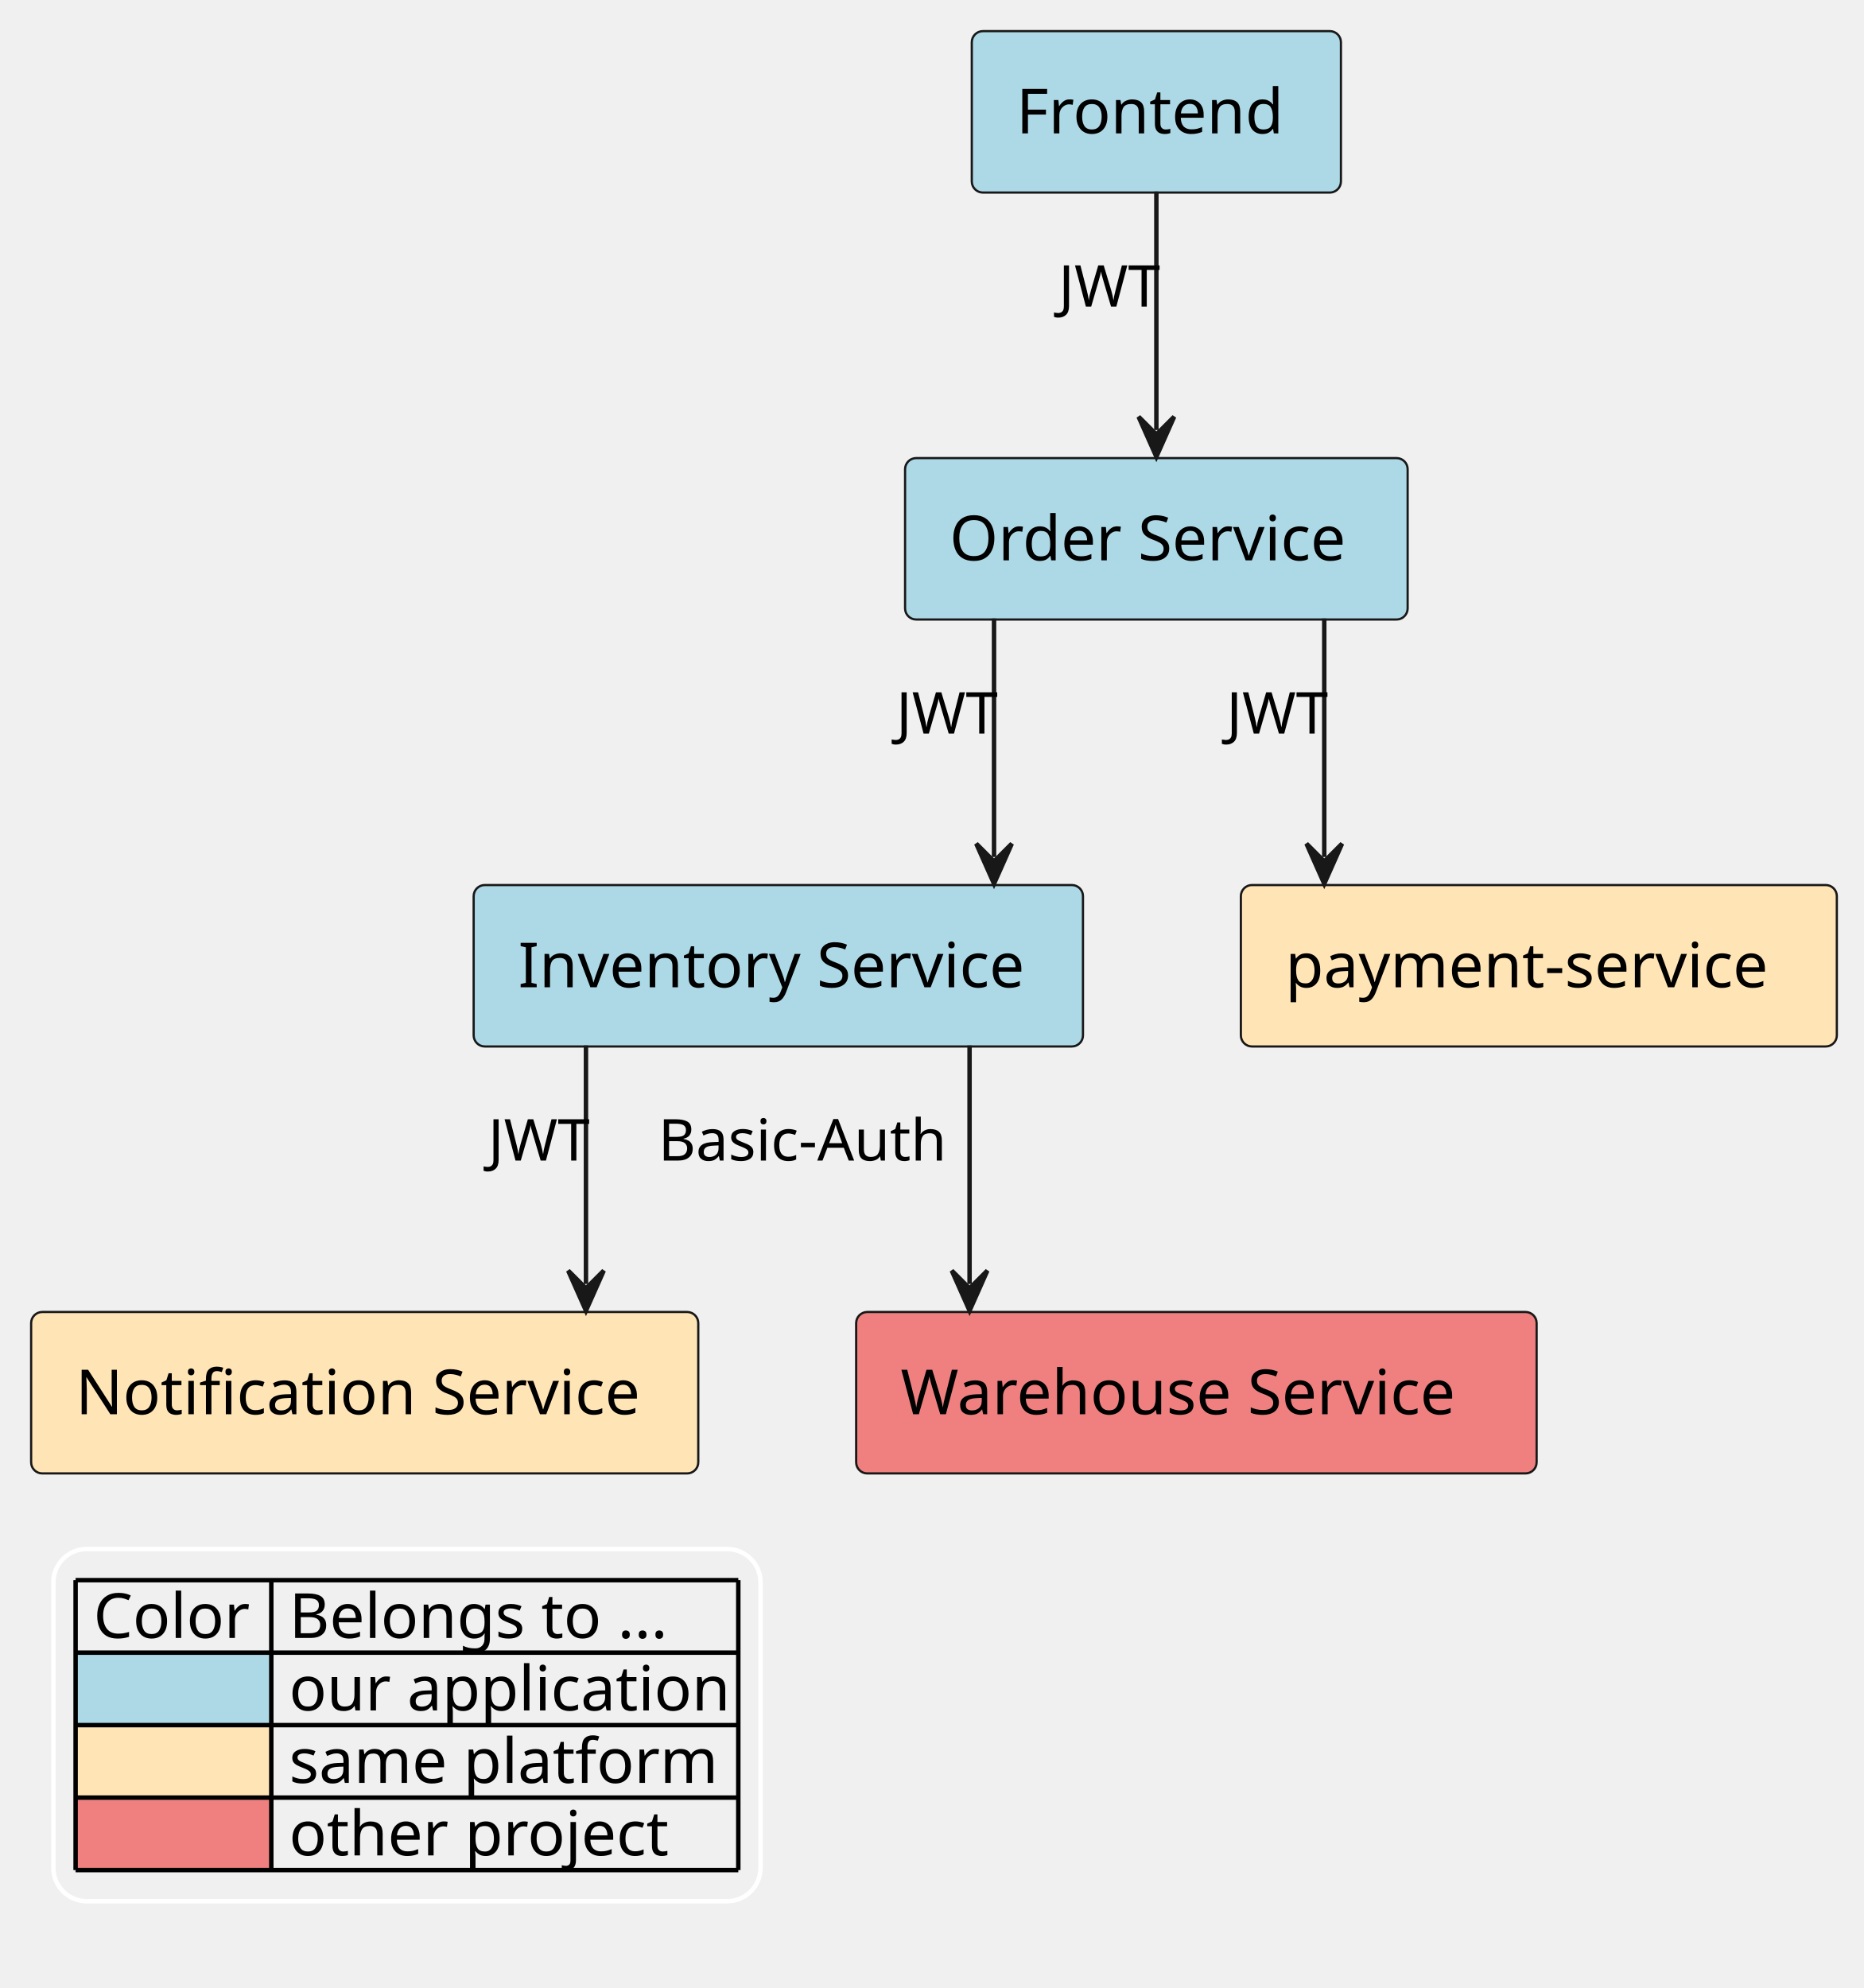
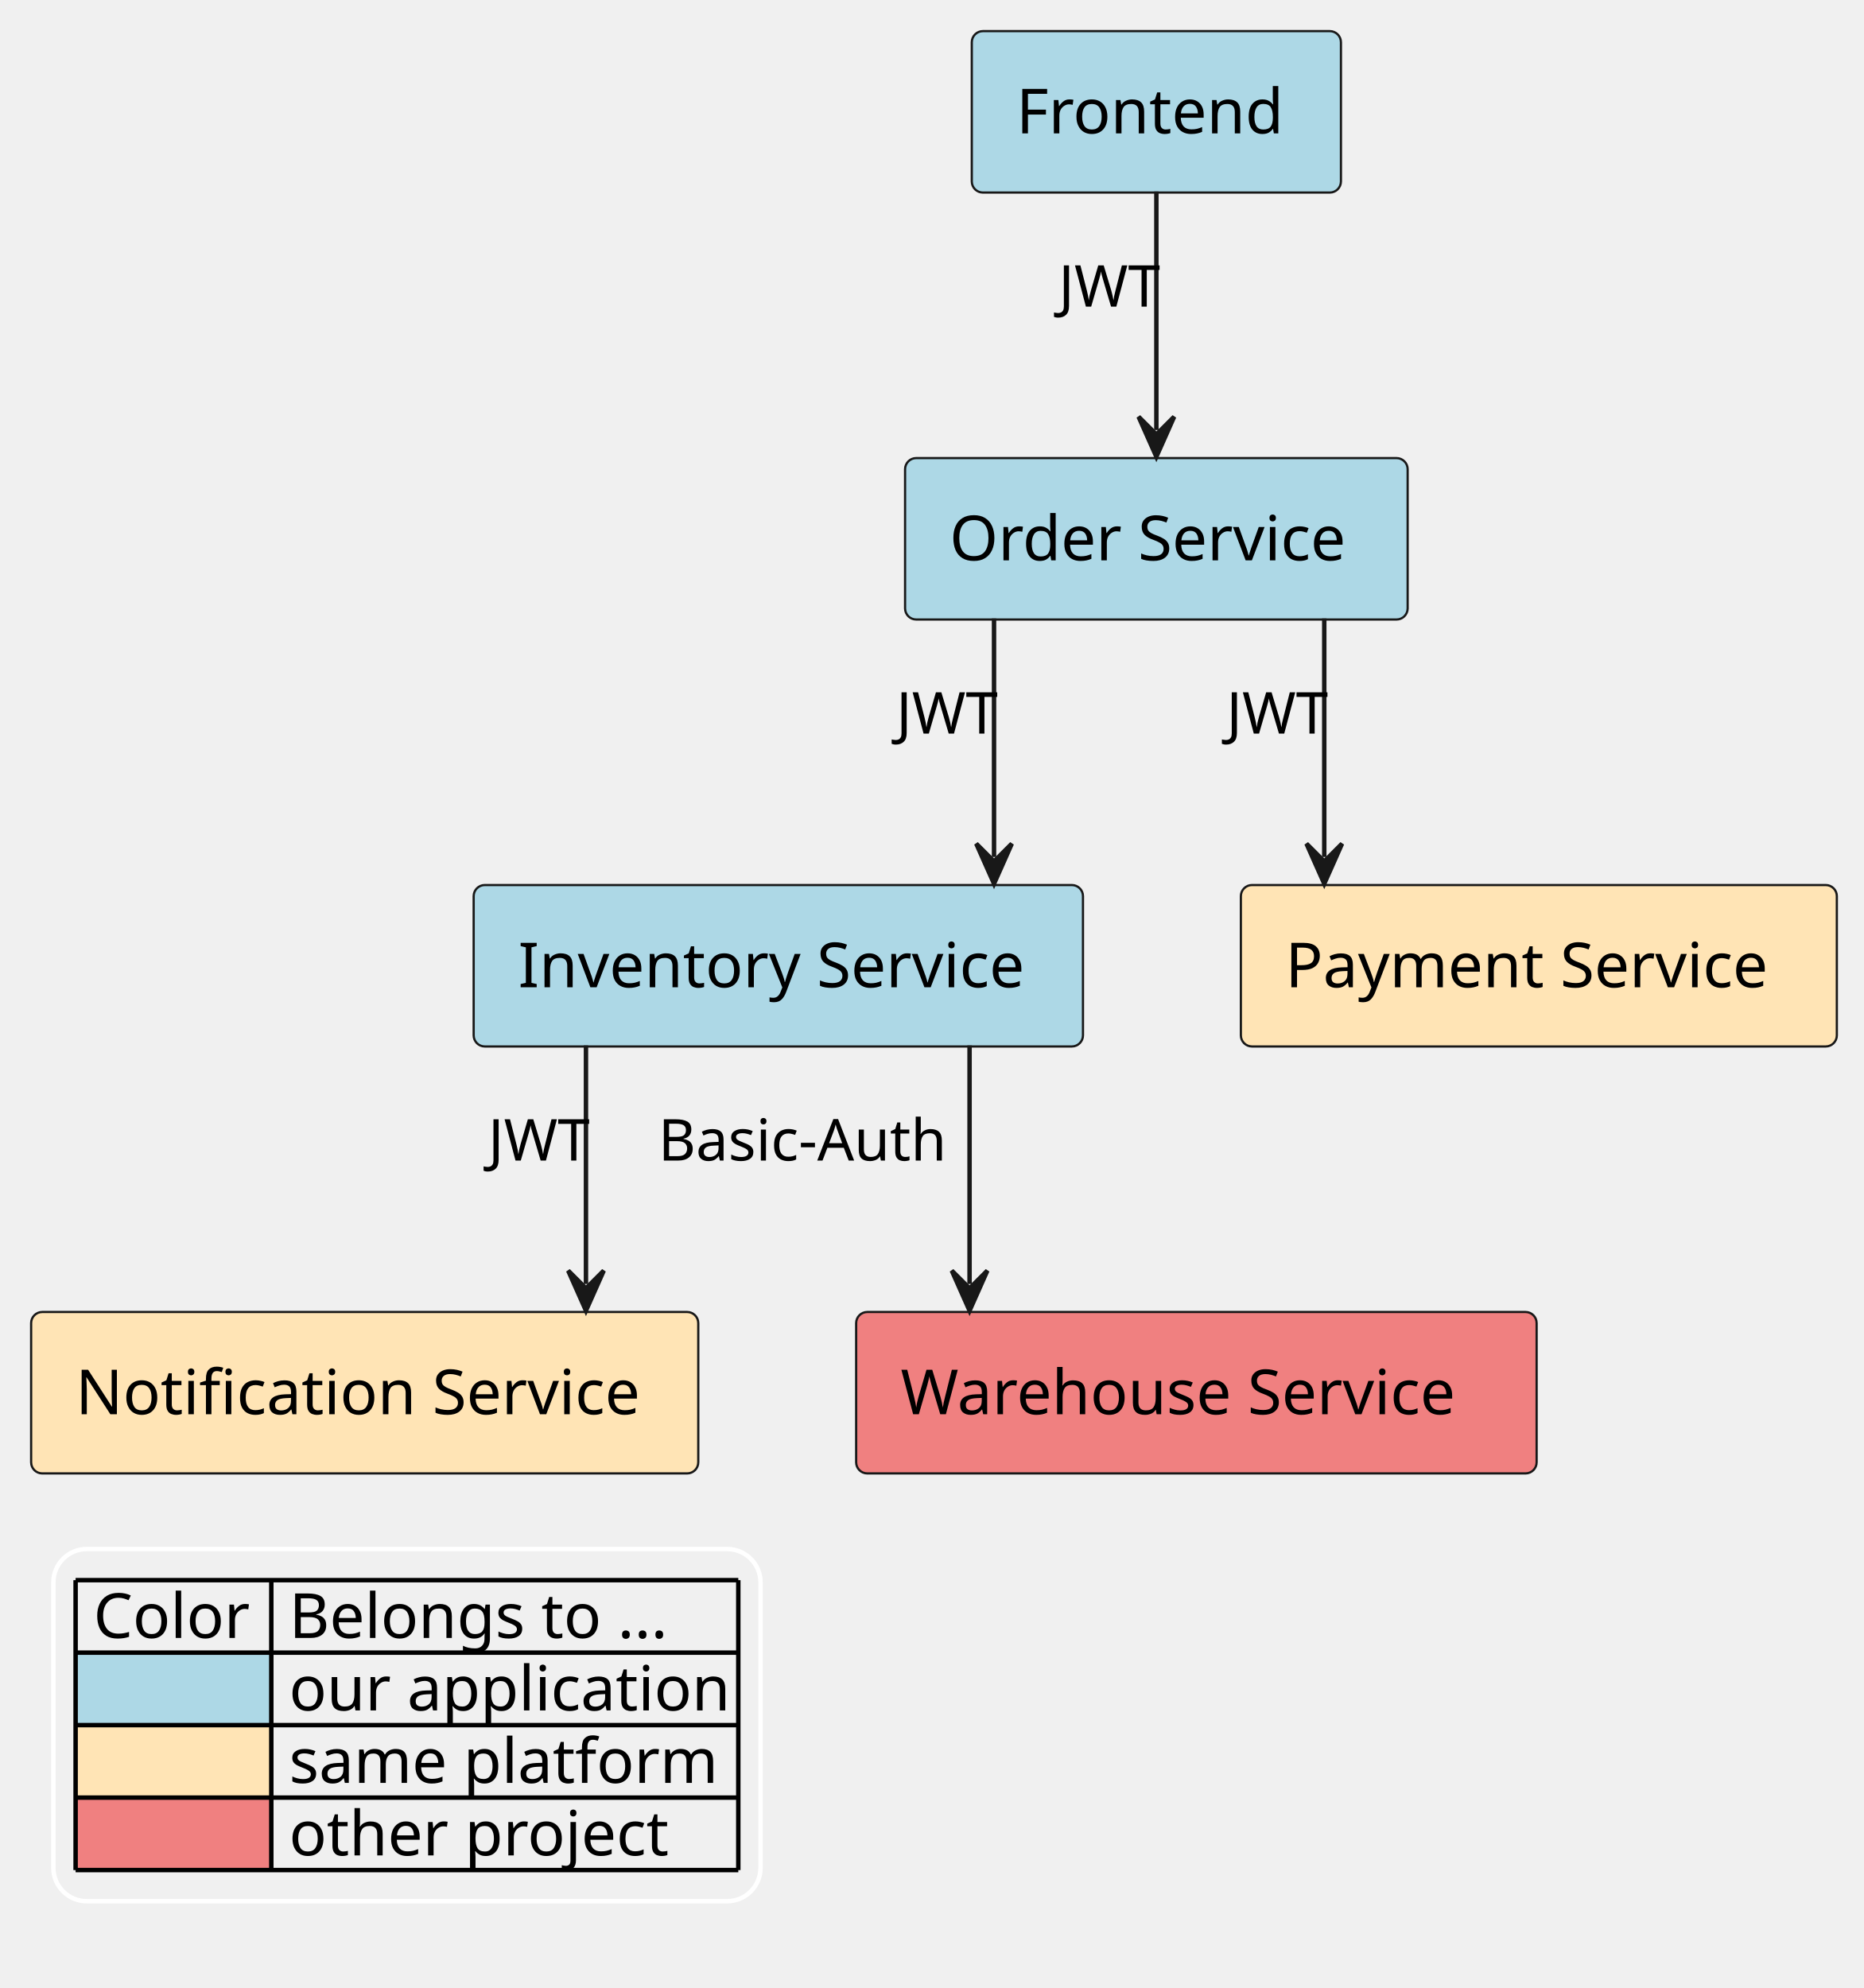
<svg xmlns="http://www.w3.org/2000/svg" contentStyleType="text/css" height="447px" preserveAspectRatio="none" style="width:419px;height:447px;background:#FFFFFF;" version="1.1" viewBox="0 0 419 447" width="419px" zoomAndPan="magnify">
  <defs />
  <g>
    <g id="elem_platform__application__frontend">
      <rect fill="#ADD8E6" height="36.297" rx="2.5" ry="2.5" style="stroke:#181818;stroke-width:0.5;" width="83" x="218.5" y="7" />
      <text fill="#000000" font-family="sans-serif" font-size="14" lengthAdjust="spacing" textLength="63" x="228.5" y="29.995">Frontend</text>
    </g>
    <g id="elem_platform__application__order_service">
      <rect fill="#ADD8E6" height="36.297" rx="2.5" ry="2.5" style="stroke:#181818;stroke-width:0.5;" width="113" x="203.5" y="103" />
      <text fill="#000000" font-family="sans-serif" font-size="14" lengthAdjust="spacing" textLength="93" x="213.5" y="125.995">Order Service</text>
    </g>
    <g id="elem_platform__application__inventory_service">
      <rect fill="#ADD8E6" height="36.297" rx="2.5" ry="2.5" style="stroke:#181818;stroke-width:0.5;" width="137" x="106.5" y="199" />
      <text fill="#000000" font-family="sans-serif" font-size="14" lengthAdjust="spacing" textLength="117" x="116.5" y="221.995">Inventory Service</text>
    </g>
-     <g id="elem_payment_service">
+     <g id="elem_platform__payment_service">
      <rect fill="#FFE4B5" height="36.297" rx="2.5" ry="2.5" style="stroke:#181818;stroke-width:0.5;" width="134" x="279" y="199" />
-       <text fill="#000000" font-family="sans-serif" font-size="14" lengthAdjust="spacing" textLength="114" x="289" y="221.995">payment-service</text>
+       <text fill="#000000" font-family="sans-serif" font-size="14" lengthAdjust="spacing" textLength="114" x="289" y="221.995">Payment Service</text>
    </g>
    <g id="elem_platform__notification_service">
      <rect fill="#FFE4B5" height="36.297" rx="2.5" ry="2.5" style="stroke:#181818;stroke-width:0.5;" width="150" x="7" y="295" />
      <text fill="#000000" font-family="sans-serif" font-size="14" lengthAdjust="spacing" textLength="130" x="17" y="317.995">Notification Service</text>
    </g>
    <g id="elem_other_project__warehouse_service">
      <rect fill="#F08080" height="36.297" rx="2.5" ry="2.5" style="stroke:#181818;stroke-width:0.5;" width="153" x="192.5" y="295" />
      <text fill="#000000" font-family="sans-serif" font-size="14" lengthAdjust="spacing" textLength="133" x="202.5" y="317.995">Warehouse Service</text>
    </g>
    <g id="link_platform__application__frontend_platform__application__order_service">
      <path d="M260,43.06 C260,60.11 260,79.56 260,96.7 " fill="none" id="platform__application__frontend-to-platform__application__order_service" style="stroke:#181818;stroke-width:1.0;" />
      <polygon fill="#181818" points="260,102.7,264,93.7,260,97.7,256,93.7,260,102.7" style="stroke:#181818;stroke-width:1.0;" />
      <text fill="#000000" font-family="sans-serif" font-size="13" lengthAdjust="spacing" textLength="21" x="238" y="68.947">JWT</text>
    </g>
-     <g id="link_platform__application__order_service_payment_service">
-       <path d="M297.75,139.06 C297.75,156.11 297.75,175.56 297.75,192.7 " fill="none" id="platform__application__order_service-to-payment_service" style="stroke:#181818;stroke-width:1.0;" />
+     <g id="link_platform__application__order_service_platform__payment_service">
+       <path d="M297.75,139.06 C297.75,156.11 297.75,175.56 297.75,192.7 " fill="none" id="platform__application__order_service-to-platform__payment_service" style="stroke:#181818;stroke-width:1.0;" />
      <polygon fill="#181818" points="297.75,198.7,301.75,189.7,297.75,193.7,293.75,189.7,297.75,198.7" style="stroke:#181818;stroke-width:1.0;" />
      <text fill="#000000" font-family="sans-serif" font-size="13" lengthAdjust="spacing" textLength="21" x="275.75" y="164.947">JWT</text>
    </g>
    <g id="link_platform__application__order_service_platform__application__inventory_service">
      <path d="M223.5,139.06 C223.5,156.11 223.5,175.56 223.5,192.7 " fill="none" id="platform__application__order_service-to-platform__application__inventory_service" style="stroke:#181818;stroke-width:1.0;" />
      <polygon fill="#181818" points="223.5,198.7,227.5,189.7,223.5,193.7,219.5,189.7,223.5,198.7" style="stroke:#181818;stroke-width:1.0;" />
      <text fill="#000000" font-family="sans-serif" font-size="13" lengthAdjust="spacing" textLength="21" x="201.5" y="164.947">JWT</text>
    </g>
    <g id="link_platform__application__inventory_service_platform__notification_service">
      <path d="M131.75,235.06 C131.75,252.11 131.75,271.56 131.75,288.7 " fill="none" id="platform__application__inventory_service-to-platform__notification_service" style="stroke:#181818;stroke-width:1.0;" />
      <polygon fill="#181818" points="131.75,294.7,135.75,285.7,131.75,289.7,127.75,285.7,131.75,294.7" style="stroke:#181818;stroke-width:1.0;" />
      <text fill="#000000" font-family="sans-serif" font-size="13" lengthAdjust="spacing" textLength="21" x="109.75" y="260.947">JWT</text>
    </g>
    <g id="link_platform__application__inventory_service_other_project__warehouse_service">
      <path d="M218,235.06 C218,252.11 218,271.56 218,288.7 " fill="none" id="platform__application__inventory_service-to-other_project__warehouse_service" style="stroke:#181818;stroke-width:1.0;" />
      <polygon fill="#181818" points="218,294.7,222,285.7,218,289.7,214,285.7,218,294.7" style="stroke:#181818;stroke-width:1.0;" />
      <text fill="#000000" font-family="sans-serif" font-size="13" lengthAdjust="spacing" textLength="69" x="148" y="260.947">Basic-Auth</text>
    </g>
    <rect fill="none" height="79.188" id="_legend" rx="7.5" ry="7.5" style="stroke:#FFFFFF;stroke-width:1.0;" width="159" x="12" y="348.297" />
    <text fill="#000000" font-family="sans-serif" font-size="14" lengthAdjust="spacing" textLength="36" x="21" y="368.292">Color</text>
    <text fill="#000000" font-family="sans-serif" font-size="14" lengthAdjust="spacing" textLength="91" x="65" y="368.292">Belongs to ...</text>
    <rect fill="#ADD8E6" height="16.297" style="stroke:none;stroke-width:1.0;" width="44" x="17" y="371.594" />
    <text fill="#000000" font-family="sans-serif" font-size="14" lengthAdjust="spacing" textLength="4" x="17" y="384.589"> </text>
    <text fill="#000000" font-family="sans-serif" font-size="14" lengthAdjust="spacing" textLength="101" x="65" y="384.589">our application</text>
    <rect fill="#FFE4B5" height="16.297" style="stroke:none;stroke-width:1.0;" width="44" x="17" y="387.891" />
    <text fill="#000000" font-family="sans-serif" font-size="14" lengthAdjust="spacing" textLength="4" x="17" y="400.886"> </text>
    <text fill="#000000" font-family="sans-serif" font-size="14" lengthAdjust="spacing" textLength="98" x="65" y="400.886">same platform</text>
    <rect fill="#F08080" height="16.297" style="stroke:none;stroke-width:1.0;" width="44" x="17" y="404.188" />
    <text fill="#000000" font-family="sans-serif" font-size="14" lengthAdjust="spacing" textLength="4" x="17" y="417.183"> </text>
    <text fill="#000000" font-family="sans-serif" font-size="14" lengthAdjust="spacing" textLength="89" x="65" y="417.183">other project</text>
    <line style="stroke:#000000;stroke-width:1.0;" x1="17" x2="166" y1="355.297" y2="355.297" />
    <line style="stroke:#000000;stroke-width:1.0;" x1="17" x2="166" y1="371.594" y2="371.594" />
    <line style="stroke:#000000;stroke-width:1.0;" x1="17" x2="166" y1="387.891" y2="387.891" />
    <line style="stroke:#000000;stroke-width:1.0;" x1="17" x2="166" y1="404.188" y2="404.188" />
    <line style="stroke:#000000;stroke-width:1.0;" x1="17" x2="166" y1="420.484" y2="420.484" />
    <line style="stroke:#000000;stroke-width:1.0;" x1="17" x2="17" y1="355.297" y2="420.484" />
    <line style="stroke:#000000;stroke-width:1.0;" x1="61" x2="61" y1="355.297" y2="420.484" />
    <line style="stroke:#000000;stroke-width:1.0;" x1="166" x2="166" y1="355.297" y2="420.484" />
  </g>
</svg>
